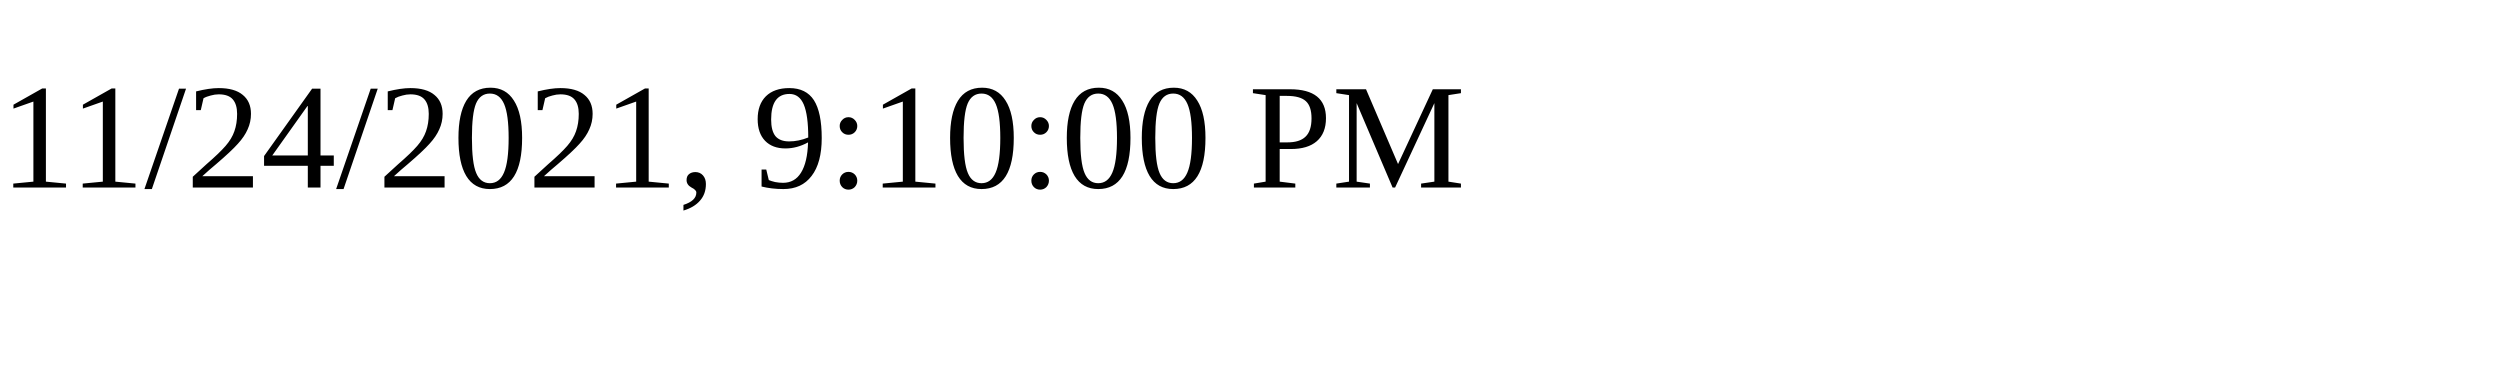
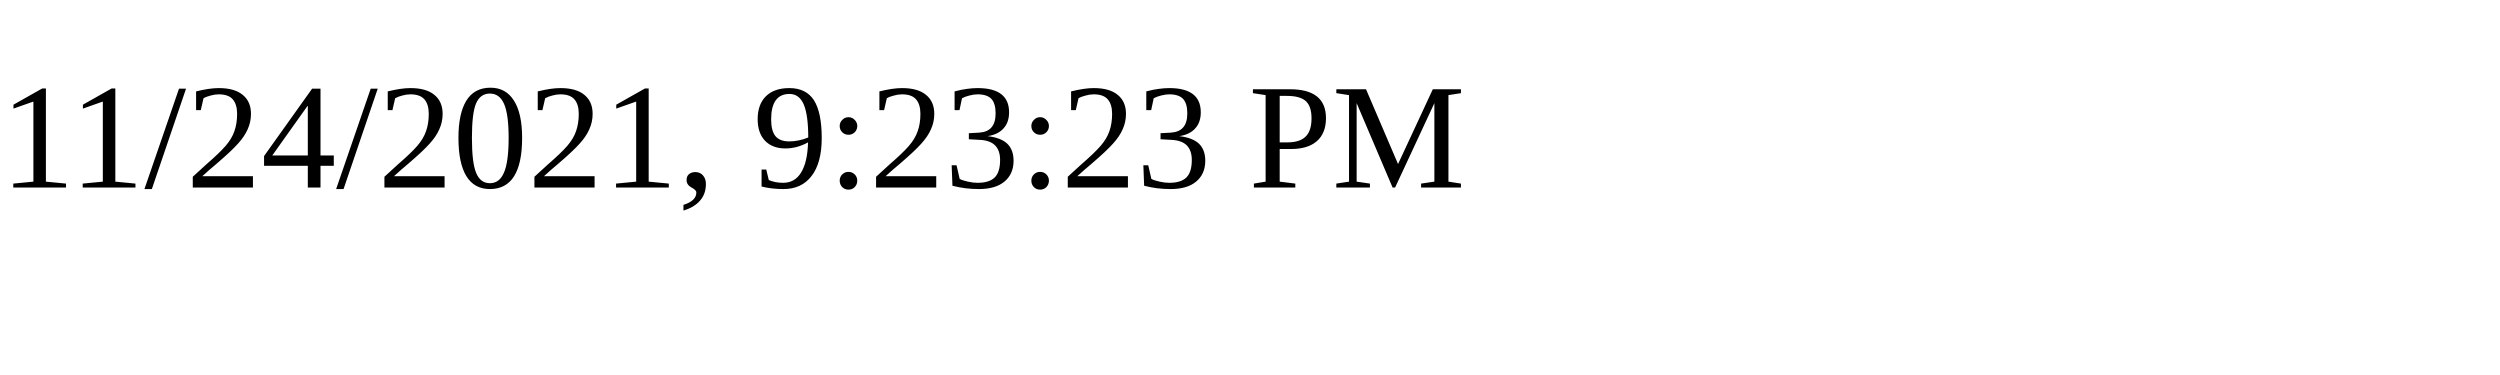
<svg xmlns="http://www.w3.org/2000/svg" height="30" width="200">
-   <text x="0" y="15">11/24/2021, 9:10:00 PM</text>
+   <text x="0" y="15">11/24/2021, 9:23:23 PM</text>
</svg>
